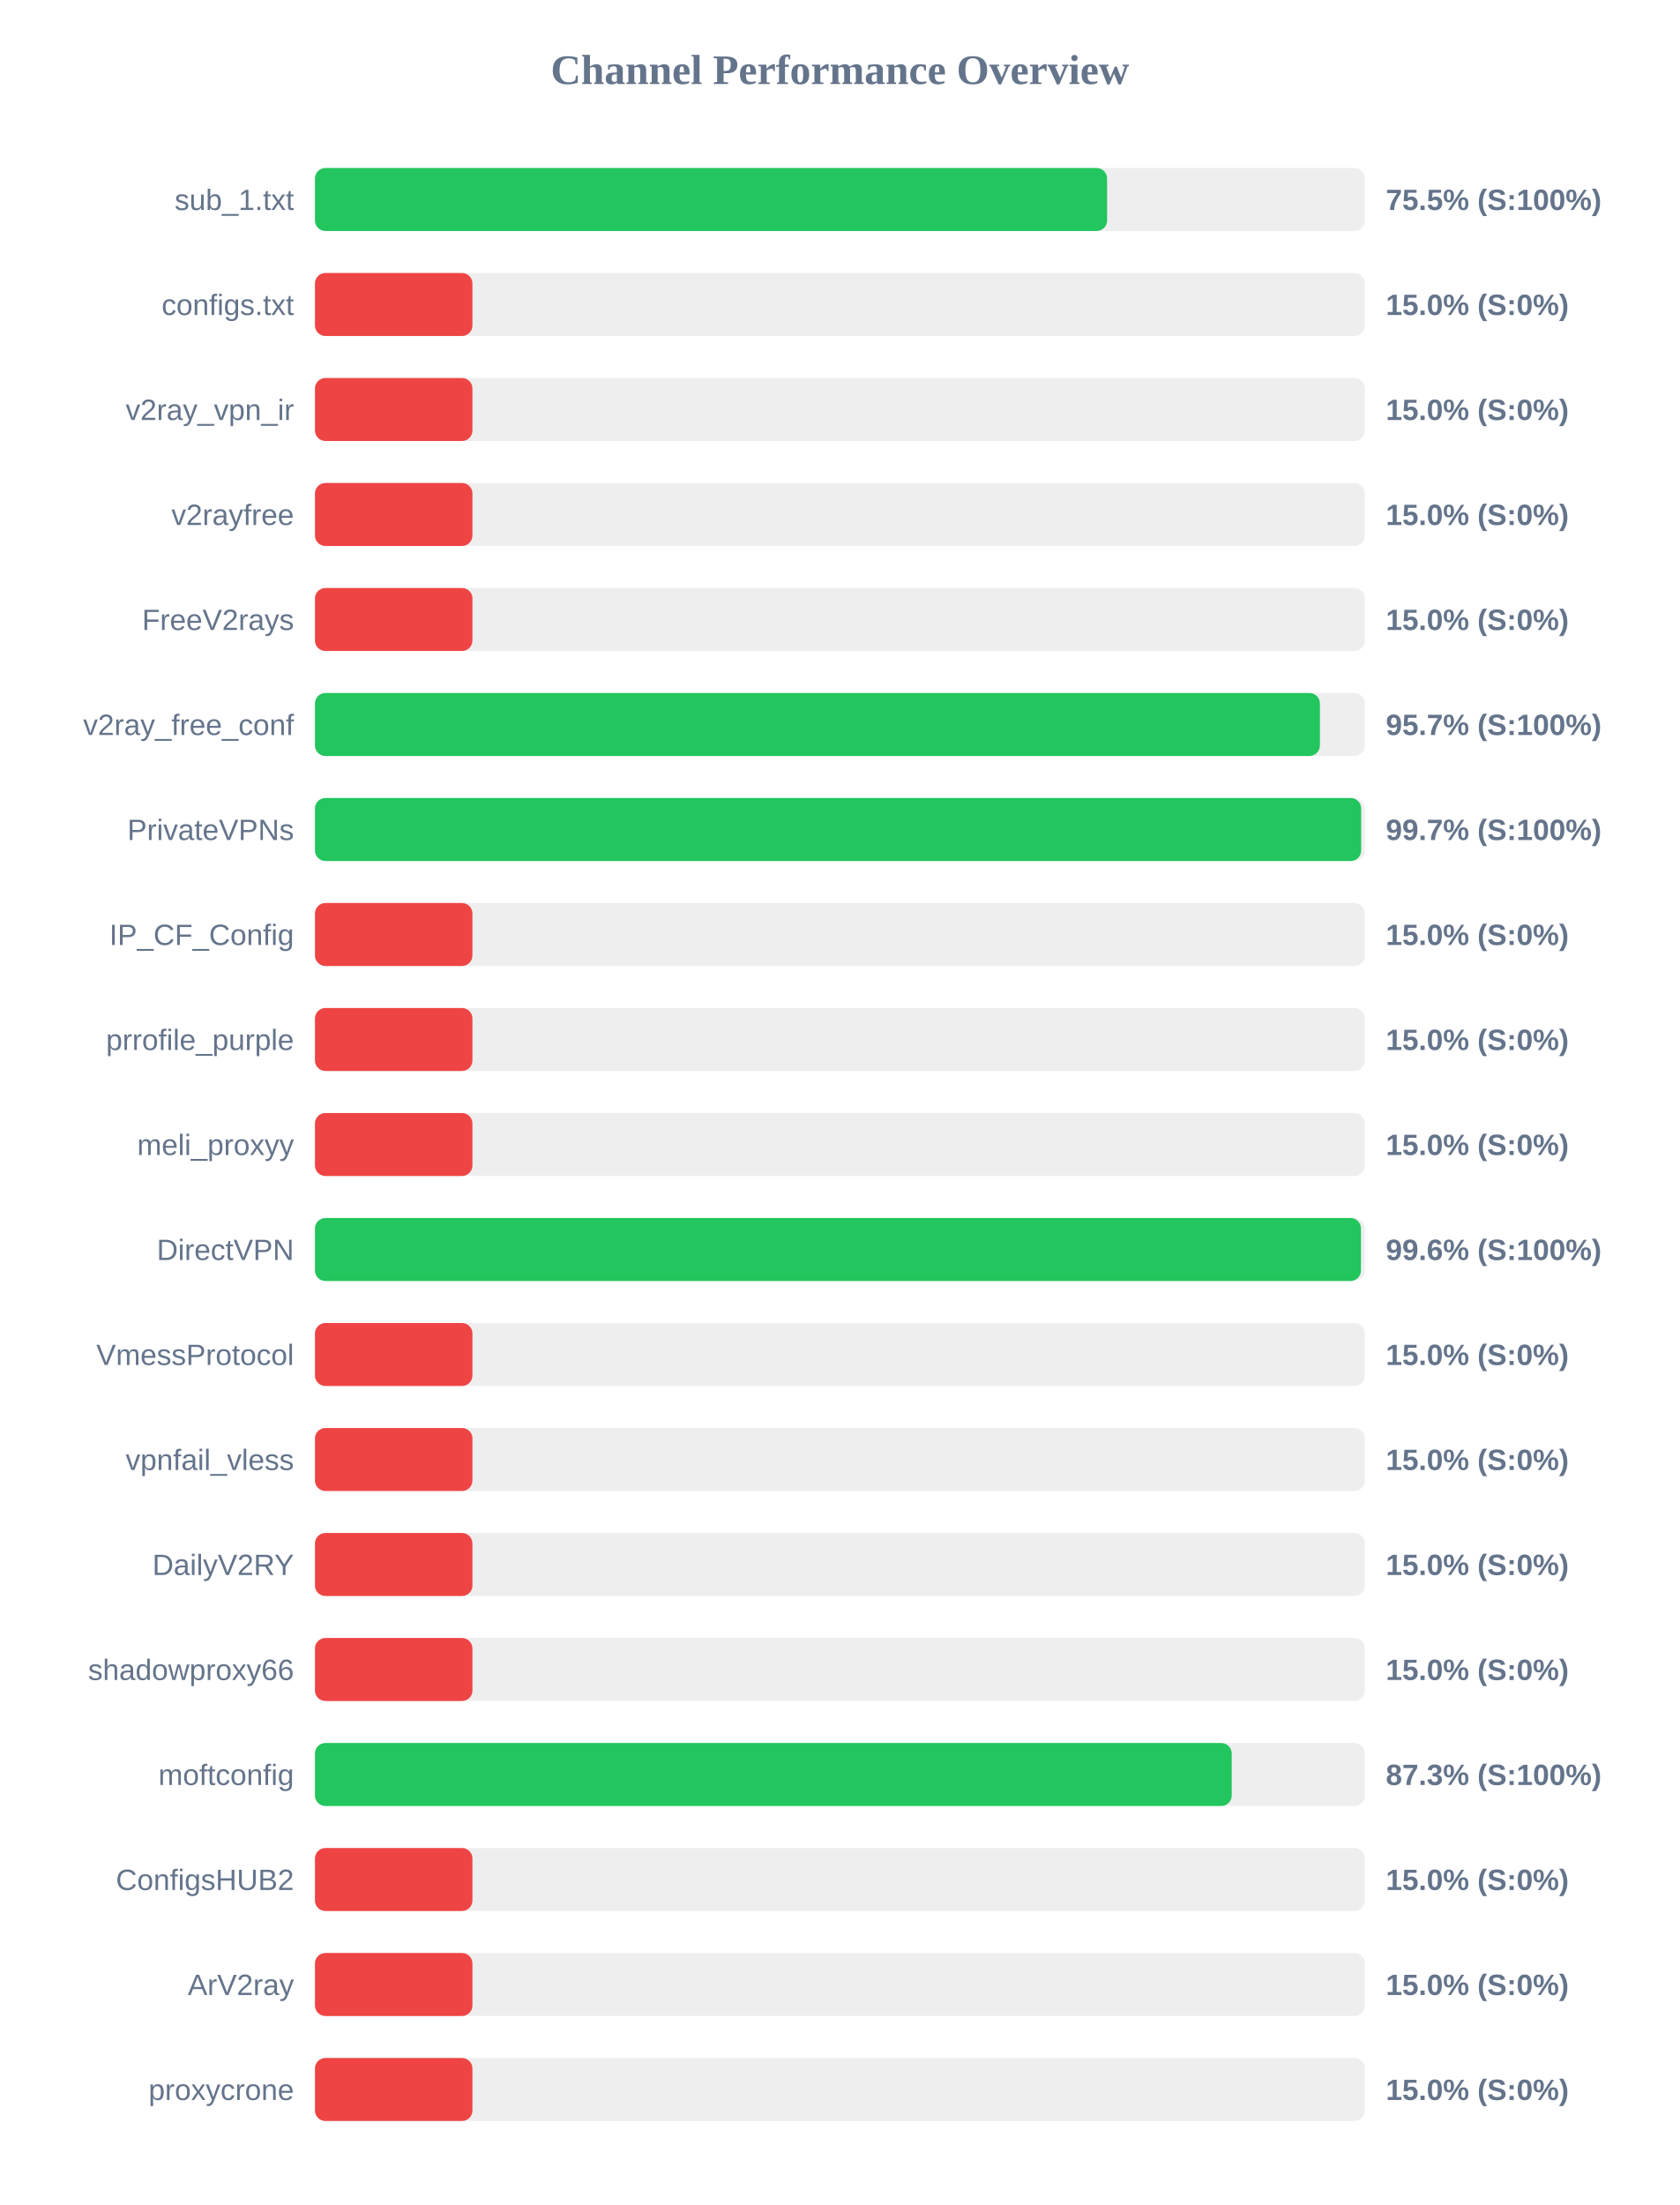
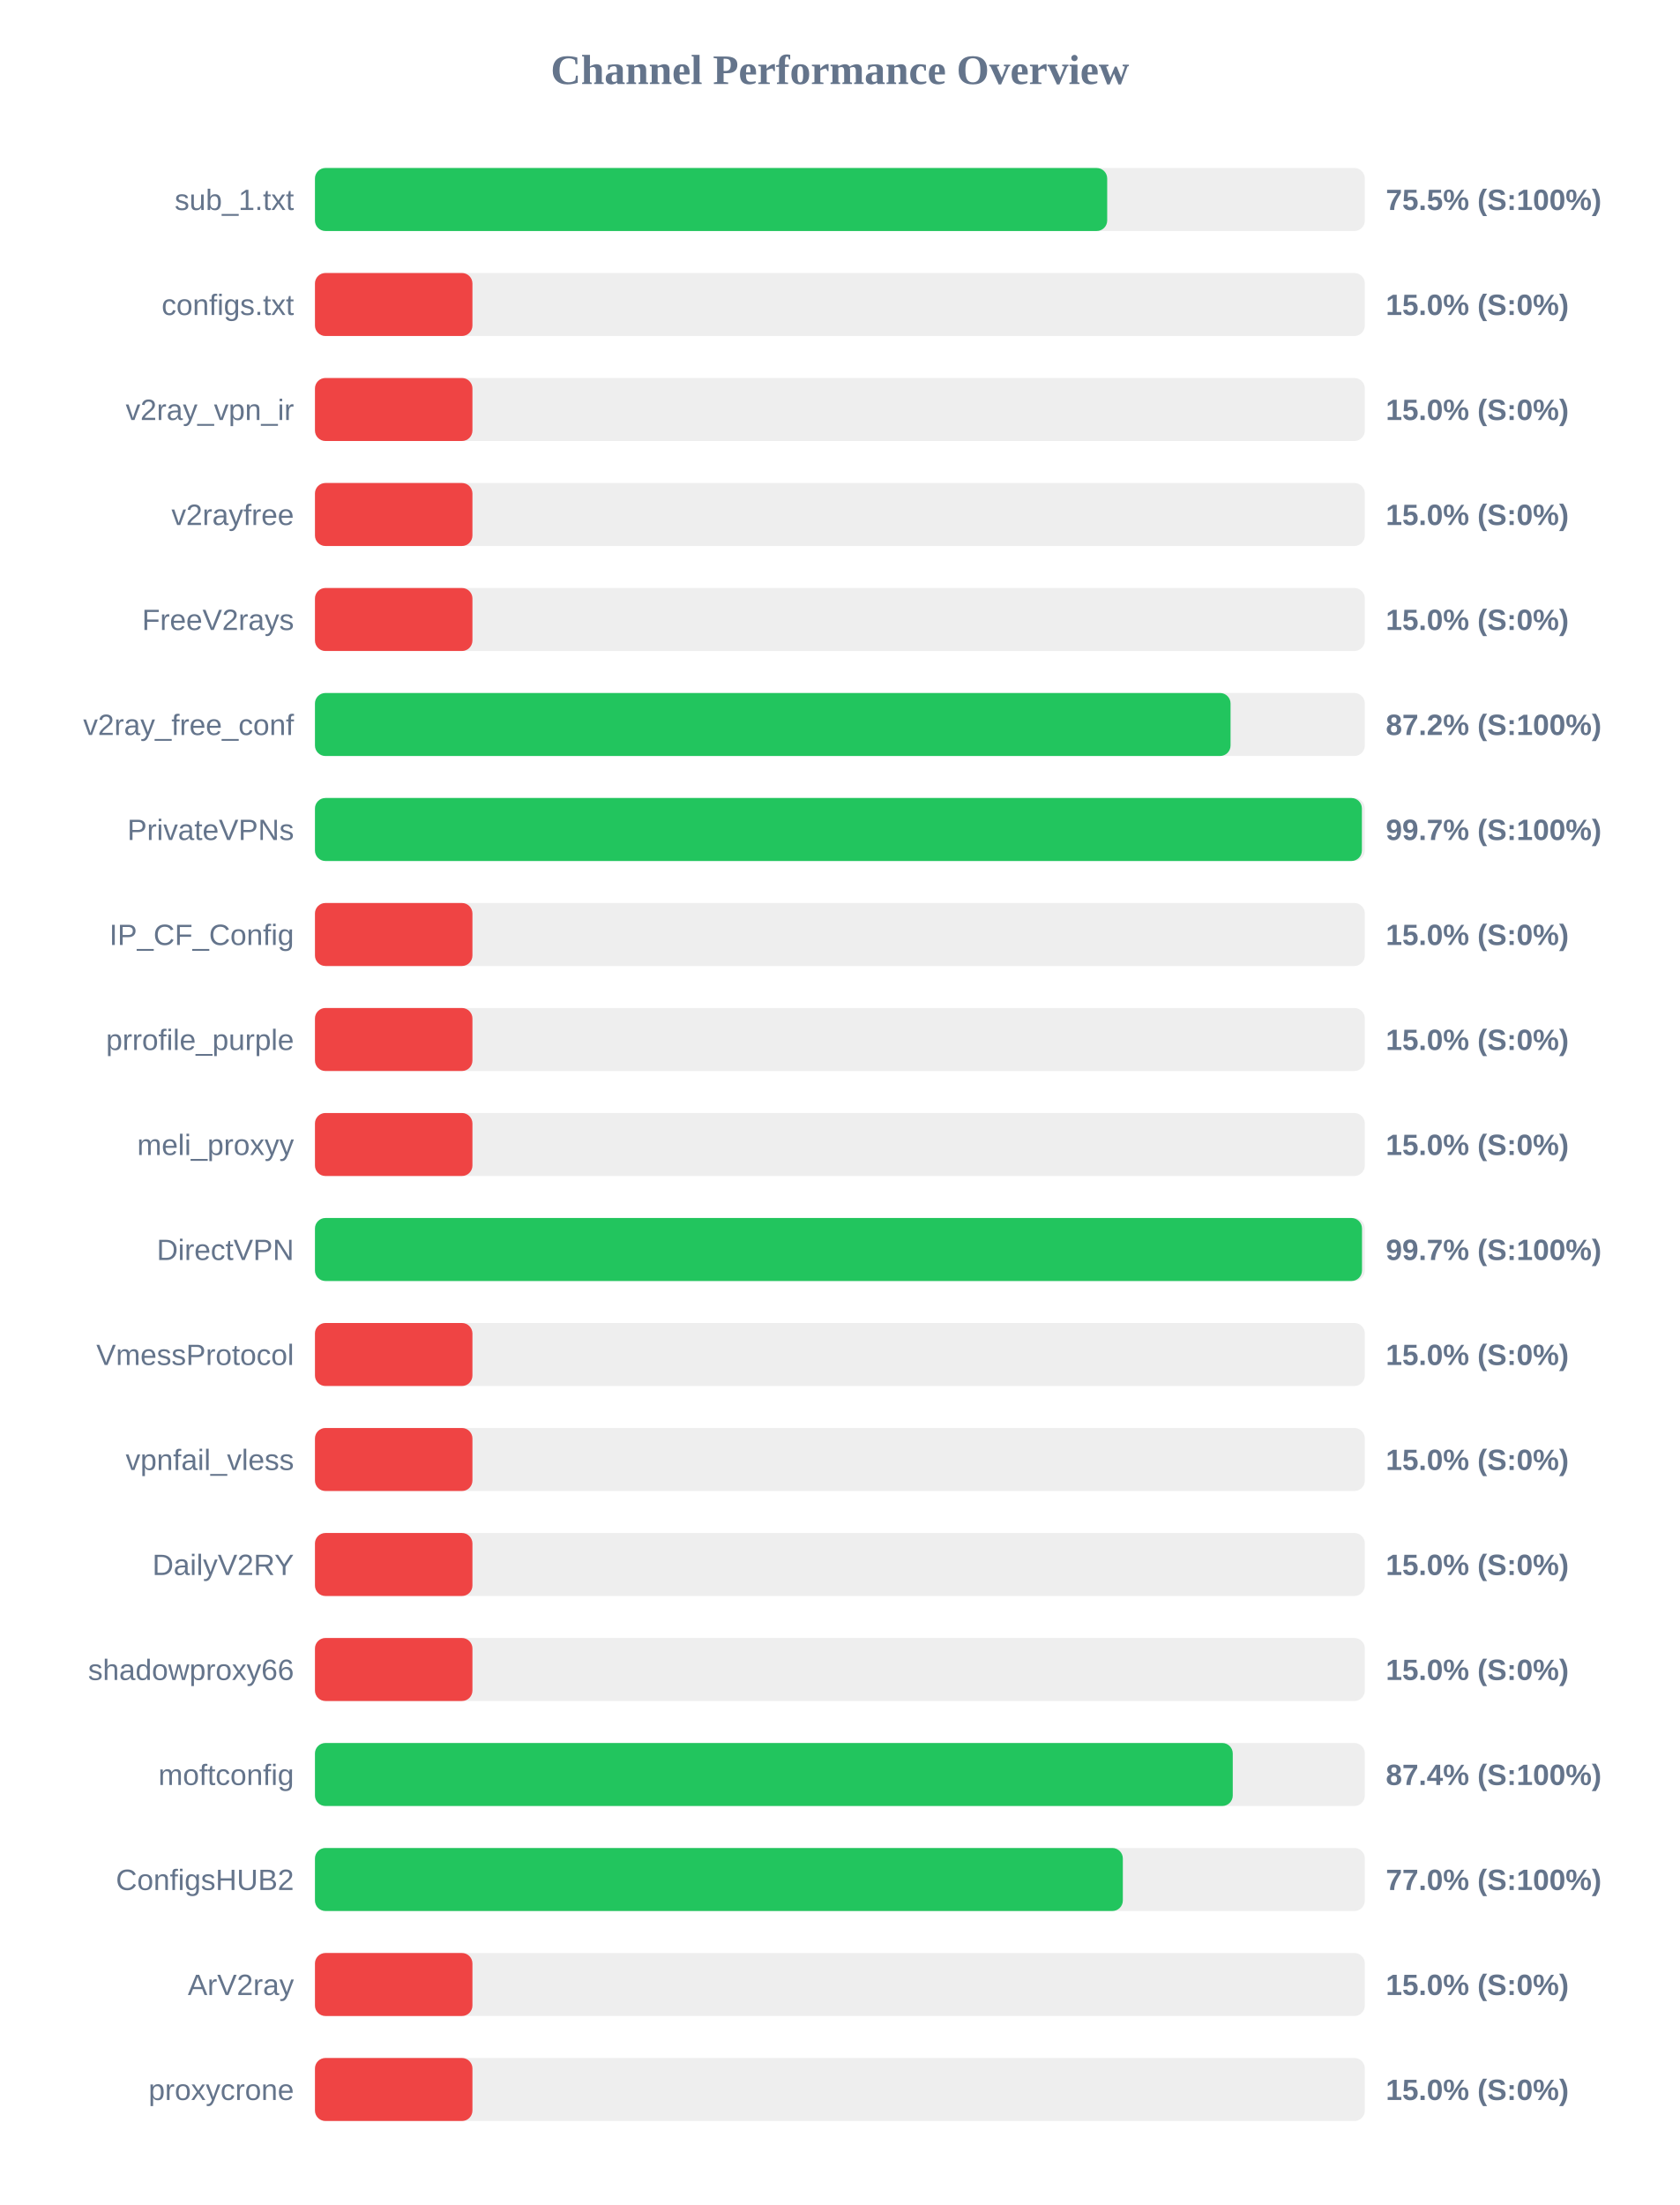
<svg xmlns="http://www.w3.org/2000/svg" width="800" height="1050" version="1.1">
  <style>
        .row { font: 14px Arial; fill: #64748b; }
        .score { font: bold 14px Arial; fill: #64748b; }
    </style>
  <text x="400" y="40" text-anchor="middle" font-size="20px" font-weight="bold" fill="#64748b">Channel Performance Overview</text>
  <rect x="150" y="80" width="500" height="30" fill="#eee" rx="5" />
-   <rect x="150" y="80" width="377.25" height="30" fill="#22c55e" rx="5" />
+   <rect x="150" y="80" width="377.3" height="30" fill="#22c55e" rx="5" />
  <text x="140" y="100" text-anchor="end" class="row">sub_1.txt</text>
  <text x="660" y="100" text-anchor="start" class="score">75.5% (S:100%)</text>
  <rect x="150" y="130" width="500" height="30" fill="#eee" rx="5" />
  <rect x="150" y="130" width="75.0" height="30" fill="#ef4444" rx="5" />
  <text x="140" y="150" text-anchor="end" class="row">configs.txt</text>
  <text x="660" y="150" text-anchor="start" class="score">15.0% (S:0%)</text>
  <rect x="150" y="180" width="500" height="30" fill="#eee" rx="5" />
  <rect x="150" y="180" width="75.0" height="30" fill="#ef4444" rx="5" />
  <text x="140" y="200" text-anchor="end" class="row">v2ray_vpn_ir</text>
  <text x="660" y="200" text-anchor="start" class="score">15.0% (S:0%)</text>
  <rect x="150" y="230" width="500" height="30" fill="#eee" rx="5" />
  <rect x="150" y="230" width="75.0" height="30" fill="#ef4444" rx="5" />
  <text x="140" y="250" text-anchor="end" class="row">v2rayfree</text>
  <text x="660" y="250" text-anchor="start" class="score">15.0% (S:0%)</text>
  <rect x="150" y="280" width="500" height="30" fill="#eee" rx="5" />
  <rect x="150" y="280" width="75.0" height="30" fill="#ef4444" rx="5" />
  <text x="140" y="300" text-anchor="end" class="row">FreeV2rays</text>
  <text x="660" y="300" text-anchor="start" class="score">15.0% (S:0%)</text>
  <rect x="150" y="330" width="500" height="30" fill="#eee" rx="5" />
-   <rect x="150" y="330" width="478.6" height="30" fill="#22c55e" rx="5" />
+   <rect x="150" y="330" width="436.05" height="30" fill="#22c55e" rx="5" />
  <text x="140" y="350" text-anchor="end" class="row">v2ray_free_conf</text>
-   <text x="660" y="350" text-anchor="start" class="score">95.7% (S:100%)</text>
+   <text x="660" y="350" text-anchor="start" class="score">87.2% (S:100%)</text>
  <rect x="150" y="380" width="500" height="30" fill="#eee" rx="5" />
-   <rect x="150" y="380" width="498.25" height="30" fill="#22c55e" rx="5" />
+   <rect x="150" y="380" width="498.6" height="30" fill="#22c55e" rx="5" />
  <text x="140" y="400" text-anchor="end" class="row">PrivateVPNs</text>
  <text x="660" y="400" text-anchor="start" class="score">99.7% (S:100%)</text>
  <rect x="150" y="430" width="500" height="30" fill="#eee" rx="5" />
  <rect x="150" y="430" width="75.0" height="30" fill="#ef4444" rx="5" />
  <text x="140" y="450" text-anchor="end" class="row">IP_CF_Config</text>
  <text x="660" y="450" text-anchor="start" class="score">15.0% (S:0%)</text>
  <rect x="150" y="480" width="500" height="30" fill="#eee" rx="5" />
  <rect x="150" y="480" width="75.0" height="30" fill="#ef4444" rx="5" />
  <text x="140" y="500" text-anchor="end" class="row">prrofile_purple</text>
  <text x="660" y="500" text-anchor="start" class="score">15.0% (S:0%)</text>
  <rect x="150" y="530" width="500" height="30" fill="#eee" rx="5" />
  <rect x="150" y="530" width="75.0" height="30" fill="#ef4444" rx="5" />
  <text x="140" y="550" text-anchor="end" class="row">meli_proxyy</text>
  <text x="660" y="550" text-anchor="start" class="score">15.0% (S:0%)</text>
  <rect x="150" y="580" width="500" height="30" fill="#eee" rx="5" />
-   <rect x="150" y="580" width="498.15" height="30" fill="#22c55e" rx="5" />
+   <rect x="150" y="580" width="498.65" height="30" fill="#22c55e" rx="5" />
  <text x="140" y="600" text-anchor="end" class="row">DirectVPN</text>
-   <text x="660" y="600" text-anchor="start" class="score">99.6% (S:100%)</text>
+   <text x="660" y="600" text-anchor="start" class="score">99.7% (S:100%)</text>
  <rect x="150" y="630" width="500" height="30" fill="#eee" rx="5" />
  <rect x="150" y="630" width="75.0" height="30" fill="#ef4444" rx="5" />
  <text x="140" y="650" text-anchor="end" class="row">VmessProtocol</text>
  <text x="660" y="650" text-anchor="start" class="score">15.0% (S:0%)</text>
  <rect x="150" y="680" width="500" height="30" fill="#eee" rx="5" />
  <rect x="150" y="680" width="75.0" height="30" fill="#ef4444" rx="5" />
  <text x="140" y="700" text-anchor="end" class="row">vpnfail_vless</text>
  <text x="660" y="700" text-anchor="start" class="score">15.0% (S:0%)</text>
  <rect x="150" y="730" width="500" height="30" fill="#eee" rx="5" />
  <rect x="150" y="730" width="75.0" height="30" fill="#ef4444" rx="5" />
  <text x="140" y="750" text-anchor="end" class="row">DailyV2RY</text>
  <text x="660" y="750" text-anchor="start" class="score">15.0% (S:0%)</text>
  <rect x="150" y="780" width="500" height="30" fill="#eee" rx="5" />
  <rect x="150" y="780" width="75.0" height="30" fill="#ef4444" rx="5" />
  <text x="140" y="800" text-anchor="end" class="row">shadowproxy66</text>
  <text x="660" y="800" text-anchor="start" class="score">15.0% (S:0%)</text>
  <rect x="150" y="830" width="500" height="30" fill="#eee" rx="5" />
-   <rect x="150" y="830" width="436.6" height="30" fill="#22c55e" rx="5" />
+   <rect x="150" y="830" width="437.1" height="30" fill="#22c55e" rx="5" />
  <text x="140" y="850" text-anchor="end" class="row">moftconfig</text>
-   <text x="660" y="850" text-anchor="start" class="score">87.3% (S:100%)</text>
+   <text x="660" y="850" text-anchor="start" class="score">87.4% (S:100%)</text>
  <rect x="150" y="880" width="500" height="30" fill="#eee" rx="5" />
-   <rect x="150" y="880" width="75.0" height="30" fill="#ef4444" rx="5" />
+   <rect x="150" y="880" width="384.75" height="30" fill="#22c55e" rx="5" />
  <text x="140" y="900" text-anchor="end" class="row">ConfigsHUB2</text>
-   <text x="660" y="900" text-anchor="start" class="score">15.0% (S:0%)</text>
+   <text x="660" y="900" text-anchor="start" class="score">77.0% (S:100%)</text>
  <rect x="150" y="930" width="500" height="30" fill="#eee" rx="5" />
  <rect x="150" y="930" width="75.0" height="30" fill="#ef4444" rx="5" />
  <text x="140" y="950" text-anchor="end" class="row">ArV2ray</text>
  <text x="660" y="950" text-anchor="start" class="score">15.0% (S:0%)</text>
  <rect x="150" y="980" width="500" height="30" fill="#eee" rx="5" />
  <rect x="150" y="980" width="75.0" height="30" fill="#ef4444" rx="5" />
  <text x="140" y="1000" text-anchor="end" class="row">proxycrone</text>
  <text x="660" y="1000" text-anchor="start" class="score">15.0% (S:0%)</text>
</svg>
